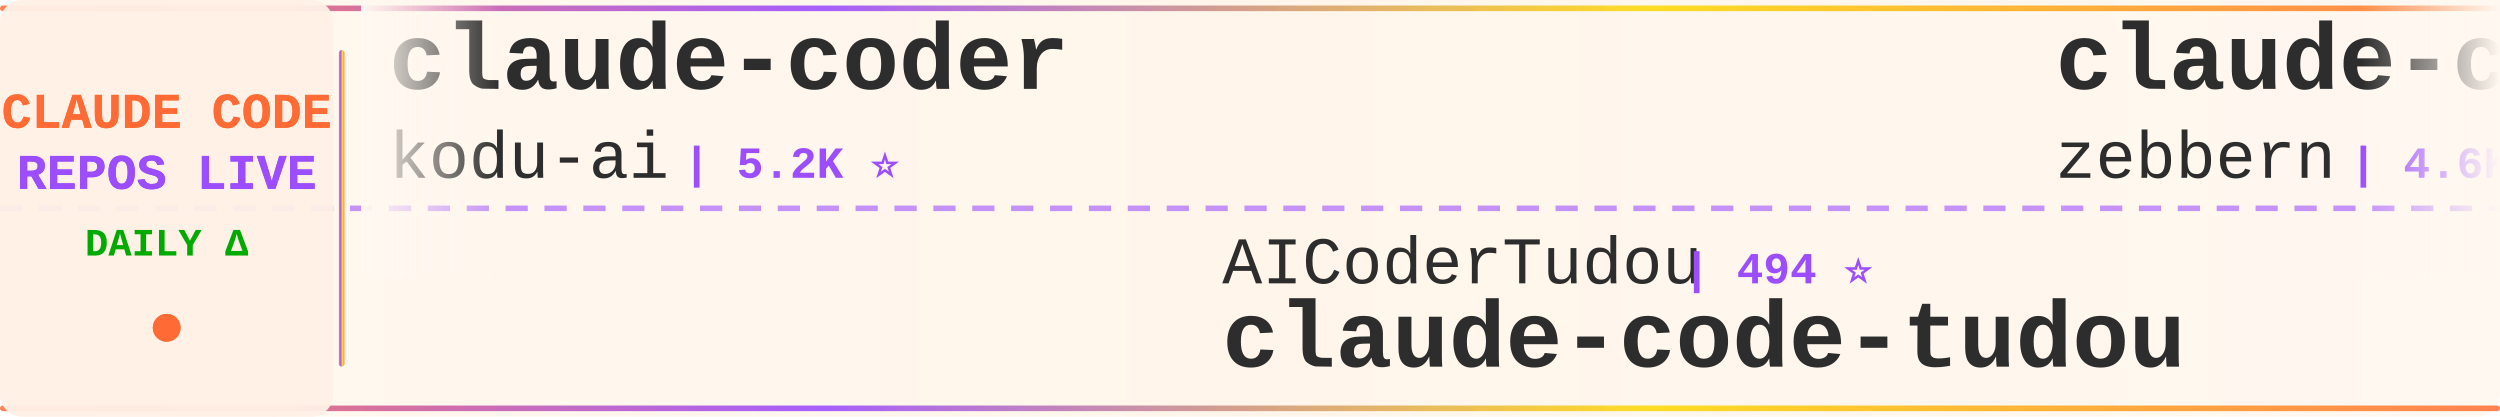
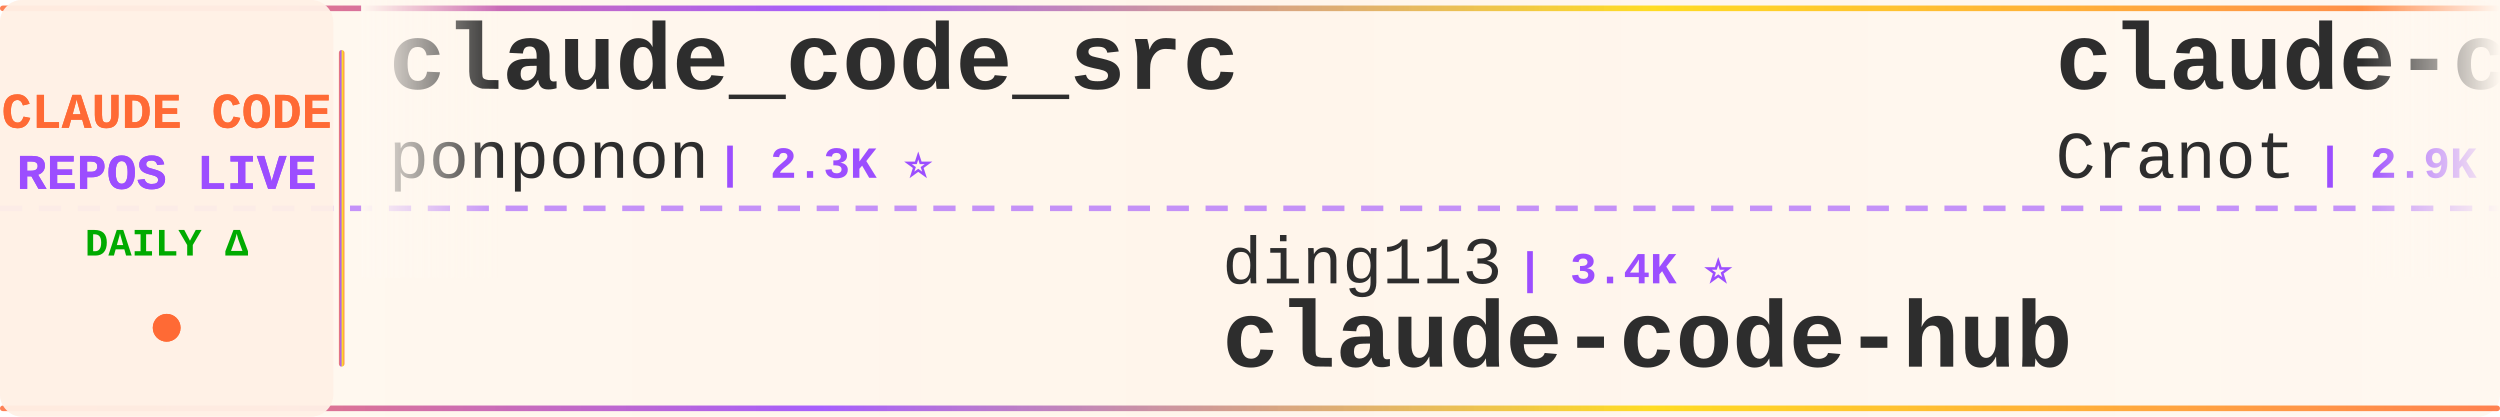
<svg xmlns="http://www.w3.org/2000/svg" width="900" height="150">
  <defs>
    <linearGradient id="tickerBg" x1="0%" y1="0%" x2="100%" y2="0%">
      <stop offset="0%" style="stop-color:#fff8f0;stop-opacity:0.98" />
      <stop offset="50%" style="stop-color:#fff5eb;stop-opacity:1" />
      <stop offset="100%" style="stop-color:#fff8f0;stop-opacity:0.98" />
    </linearGradient>
    <linearGradient id="borderGrad" x1="0%" y1="0%" x2="100%" y2="0%">
      <stop offset="0%" style="stop-color:#FF6B35;stop-opacity:0.85">
        <animate attributeName="stop-opacity" values="0.85;1;0.85" dur="2s" repeatCount="indefinite" />
      </stop>
      <stop offset="33%" style="stop-color:#9C4EFF;stop-opacity:0.9">
        <animate attributeName="stop-opacity" values="0.9;1;0.9" dur="2.2s" repeatCount="indefinite" />
      </stop>
      <stop offset="66%" style="stop-color:#FFD700;stop-opacity:0.85">
        <animate attributeName="stop-opacity" values="0.85;1;0.85" dur="1.8s" repeatCount="indefinite" />
      </stop>
      <stop offset="100%" style="stop-color:#FF6B35;stop-opacity:0.85">
        <animate attributeName="stop-opacity" values="0.85;1;0.85" dur="2s" repeatCount="indefinite" />
      </stop>
    </linearGradient>
    <filter id="textGlow">
      <feGaussianBlur stdDeviation="0.15" result="coloredBlur" />
      <feMerge>
        <feMergeNode in="coloredBlur" />
        <feMergeNode in="SourceGraphic" />
      </feMerge>
    </filter>
    <filter id="metricGlow">
      <feGaussianBlur stdDeviation="0.2" result="coloredBlur" />
      <feMerge>
        <feMergeNode in="coloredBlur" />
        <feMergeNode in="SourceGraphic" />
      </feMerge>
    </filter>
    <linearGradient id="leftFade" x1="0%" y1="0%" x2="100%" y2="0%">
      <stop offset="0%" style="stop-color:#fff8f0;stop-opacity:1" />
      <stop offset="100%" style="stop-color:#fff8f0;stop-opacity:0" />
    </linearGradient>
    <linearGradient id="rightFade" x1="0%" y1="0%" x2="100%" y2="0%">
      <stop offset="0%" style="stop-color:#fff8f0;stop-opacity:0" />
      <stop offset="100%" style="stop-color:#fff8f0;stop-opacity:1" />
    </linearGradient>
  </defs>
  <rect width="900" height="150" fill="url(#tickerBg)" rx="8" />
  <rect x="0" y="2" width="900" height="2" fill="url(#borderGrad)" rx="1" />
  <rect x="0" y="146" width="900" height="2" fill="url(#borderGrad)" rx="1" />
  <line x1="0" y1="75" x2="900" y2="75" stroke="#9C4EFF" stroke-width="2" stroke-dasharray="8 6" opacity="0.6" />
  <rect x="0" y="0" width="120" height="150" fill="#fff0e6" opacity="0.95" rx="8" />
  <text x="60" y="46" font-family="'Courier New', monospace" font-size="18" font-weight="bold" fill="#FF6B35" text-anchor="middle" filter="url(#textGlow)">
    CLAUDE CODE
  </text>
  <text x="60" y="68" font-family="'Courier New', monospace" font-size="18" font-weight="bold" fill="#9C4EFF" text-anchor="middle" filter="url(#textGlow)">
    REPOS LIVE
  </text>
  <text x="60" y="92" font-family="'Courier New', monospace" font-size="14" font-weight="bold" fill="#00aa00" text-anchor="middle">
    DAILY Δ
  </text>
  <circle cx="60" cy="118" r="5" fill="#FF6B35" filter="url(#metricGlow)">
    <animate attributeName="r" values="4;6;4" dur="1.5s" repeatCount="indefinite" />
    <animate attributeName="opacity" values="0.6;1;0.6" dur="1.5s" repeatCount="indefinite" />
  </circle>
  <rect x="122" y="18" width="2" height="114" fill="url(#borderGrad)" rx="1" />
  <clipPath id="tickerClip">
    <rect x="130" y="0" width="770" height="150" />
  </clipPath>
  <g clip-path="url(#tickerClip)">
    <g id="tickerItems">
      <animateTransform attributeName="transform" attributeType="XML" type="translate" from="0 0" to="-3000 0" dur="54s" repeatCount="indefinite" />
      <g transform="translate(0, 0)">
-         <text x="140" y="32" font-family="'Courier New', monospace" font-size="34" font-weight="bold" fill="#2d2d2d">claude-coder</text>
-         <text x="140" y="64" font-family="'Courier New', monospace" font-size="24" font-weight="normal" fill="#2d2d2d" opacity="1.0">kodu-ai</text>
-         <text x="246" y="64" font-family="'Courier New', monospace" font-size="16" font-weight="bold" fill="#9C4EFF"> | 5.2K ⭐</text>
+         <text x="140" y="32" font-family="'Courier New', monospace" font-size="34" font-weight="bold" fill="#2d2d2d">claude_code_src</text>
+         <text x="140" y="64" font-family="'Courier New', monospace" font-size="24" font-weight="normal" fill="#2d2d2d" opacity="1.0">ponponon</text>
+         <text x="258" y="64" font-family="'Courier New', monospace" font-size="16" font-weight="bold" fill="#9C4EFF"> | 2.3K ⭐</text>
      </g>
      <g transform="translate(300, 0)">
-         <text x="140" y="102" font-family="'Courier New', monospace" font-size="24" font-weight="normal" fill="#2d2d2d" opacity="1.0">AICoderTudou</text>
-         <text x="306" y="102" font-family="'Courier New', monospace" font-size="16" font-weight="bold" fill="#9C4EFF"> | 494 ⭐</text>
-         <text x="140" y="132" font-family="'Courier New', monospace" font-size="34" font-weight="bold" fill="#2d2d2d">claude-code-tudou</text>
+         <text x="140" y="102" font-family="'Courier New', monospace" font-size="24" font-weight="normal" fill="#2d2d2d" opacity="1.0">ding113</text>
+         <text x="246" y="102" font-family="'Courier New', monospace" font-size="16" font-weight="bold" fill="#9C4EFF"> | 3.4K ⭐</text>
+         <text x="140" y="132" font-family="'Courier New', monospace" font-size="34" font-weight="bold" fill="#2d2d2d">claude-code-hub</text>
      </g>
      <g transform="translate(600, 0)">
-         <text x="140" y="32" font-family="'Courier New', monospace" font-size="34" font-weight="bold" fill="#2d2d2d">claude-code-guide</text>
-         <text x="140" y="64" font-family="'Courier New', monospace" font-size="24" font-weight="normal" fill="#2d2d2d" opacity="1.0">zebbern</text>
-         <text x="246" y="64" font-family="'Courier New', monospace" font-size="16" font-weight="bold" fill="#9C4EFF"> | 4.6K ⭐</text>
-       </g>
-       <g transform="translate(900, 0)">
-         <text x="140" y="102" font-family="'Courier New', monospace" font-size="24" font-weight="normal" fill="#2d2d2d" opacity="1.0">https-deeplearning-ai</text>
-         <text x="414" y="102" font-family="'Courier New', monospace" font-size="16" font-weight="bold" fill="#9C4EFF"> | 547 ⭐</text>
-         <text x="140" y="132" font-family="'Courier New', monospace" font-size="34" font-weight="bold" fill="#2d2d2d">sc-claude-code-files</text>
-       </g>
-       <g transform="translate(1200, 0)">
-         <text x="140" y="32" font-family="'Courier New', monospace" font-size="34" font-weight="bold" fill="#2d2d2d">claude-code-templates</text>
-         <text x="140" y="64" font-family="'Courier New', monospace" font-size="24" font-weight="normal" fill="#2d2d2d" opacity="1.0">davila7</text>
-         <text x="246" y="64" font-family="'Courier New', monospace" font-size="16" font-weight="bold" fill="#9C4EFF"> | 30.7K ⭐ +12</text>
-       </g>
-       <g transform="translate(1500, 0)">
-         <text x="140" y="102" font-family="'Courier New', monospace" font-size="24" font-weight="normal" fill="#2d2d2d" opacity="1.0">Yeachan-Heo</text>
-         <text x="294" y="102" font-family="'Courier New', monospace" font-size="16" font-weight="bold" fill="#9C4EFF"> | 39.1K ⭐ +3</text>
-         <text x="140" y="132" font-family="'Courier New', monospace" font-size="34" font-weight="bold" fill="#2d2d2d">oh-my-claudecode</text>
-       </g>
-       <g transform="translate(1800, 0)">
        <text x="140" y="32" font-family="'Courier New', monospace" font-size="34" font-weight="bold" fill="#2d2d2d">claude-code-guide</text>
        <text x="140" y="64" font-family="'Courier New', monospace" font-size="24" font-weight="normal" fill="#2d2d2d" opacity="1.0">Cranot</text>
        <text x="234" y="64" font-family="'Courier New', monospace" font-size="16" font-weight="bold" fill="#9C4EFF"> | 2.9K ⭐</text>
      </g>
+       <g transform="translate(900, 0)">
+         <text x="140" y="102" font-family="'Courier New', monospace" font-size="24" font-weight="normal" fill="#2d2d2d" opacity="1.0">multica-ai</text>
+         <text x="282" y="102" font-family="'Courier New', monospace" font-size="16" font-weight="bold" fill="#9C4EFF"> | 212.6K ⭐ +14</text>
+         <text x="140" y="132" font-family="'Courier New', monospace" font-size="34" font-weight="bold" fill="#2d2d2d">andrej-karpathy-skills</text>
+       </g>
+       <g transform="translate(1200, 0)">
+         <text x="140" y="32" font-family="'Courier New', monospace" font-size="34" font-weight="bold" fill="#2d2d2d">free-claude-code</text>
+         <text x="140" y="64" font-family="'Courier New', monospace" font-size="24" font-weight="normal" fill="#2d2d2d" opacity="1.0">Alishahryar1</text>
+         <text x="306" y="64" font-family="'Courier New', monospace" font-size="16" font-weight="bold" fill="#9C4EFF"> | 54.7K ⭐ +20</text>
+       </g>
+       <g transform="translate(1500, 0)">
+         <text x="140" y="102" font-family="'Courier New', monospace" font-size="24" font-weight="normal" fill="#2d2d2d" opacity="1.0">overwirehq</text>
+         <text x="282" y="102" font-family="'Courier New', monospace" font-size="16" font-weight="bold" fill="#9C4EFF"> | 2.8K ⭐</text>
+         <text x="140" y="132" font-family="'Courier New', monospace" font-size="34" font-weight="bold" fill="#2d2d2d">claude-code-telegram</text>
+       </g>
+       <g transform="translate(1800, 0)">
+         <text x="140" y="32" font-family="'Courier New', monospace" font-size="34" font-weight="bold" fill="#2d2d2d">awesome-claude-code-suba...</text>
+         <text x="140" y="64" font-family="'Courier New', monospace" font-size="24" font-weight="normal" fill="#2d2d2d" opacity="1.0">VoltAgent</text>
+         <text x="270" y="64" font-family="'Courier New', monospace" font-size="16" font-weight="bold" fill="#9C4EFF"> | 25.0K ⭐ +2</text>
+       </g>
      <g transform="translate(2100, 0)">
-         <text x="140" y="102" font-family="'Courier New', monospace" font-size="24" font-weight="normal" fill="#2d2d2d" opacity="1.0">anthropics</text>
-         <text x="282" y="102" font-family="'Courier New', monospace" font-size="16" font-weight="bold" fill="#9C4EFF"> | 978 ⭐</text>
-         <text x="140" y="132" font-family="'Courier New', monospace" font-size="34" font-weight="bold" fill="#2d2d2d">claude-code-base-action</text>
+         <text x="140" y="102" font-family="'Courier New', monospace" font-size="24" font-weight="normal" fill="#2d2d2d" opacity="1.0">lintsinghua</text>
+         <text x="294" y="102" font-family="'Courier New', monospace" font-size="16" font-weight="bold" fill="#9C4EFF"> | 4.2K ⭐</text>
+         <text x="140" y="132" font-family="'Courier New', monospace" font-size="34" font-weight="bold" fill="#2d2d2d">claude-code-book</text>
      </g>
      <g transform="translate(2400, 0)">
        <text x="140" y="32" font-family="'Courier New', monospace" font-size="34" font-weight="bold" fill="#2d2d2d">claude-code-proxy</text>
        <text x="140" y="64" font-family="'Courier New', monospace" font-size="24" font-weight="normal" fill="#2d2d2d" opacity="1.0">1rgs</text>
        <text x="210" y="64" font-family="'Courier New', monospace" font-size="16" font-weight="bold" fill="#9C4EFF"> | 3.7K ⭐</text>
      </g>
      <g transform="translate(2700, 0)">
-         <text x="140" y="102" font-family="'Courier New', monospace" font-size="24" font-weight="normal" fill="#2d2d2d" opacity="1.0">OrcaWhisper</text>
-         <text x="294" y="102" font-family="'Courier New', monospace" font-size="16" font-weight="bold" fill="#9C4EFF"> | 96 ⭐</text>
-         <text x="140" y="132" font-family="'Courier New', monospace" font-size="34" font-weight="bold" fill="#2d2d2d">Claude-Code</text>
+         <text x="140" y="102" font-family="'Courier New', monospace" font-size="24" font-weight="normal" fill="#2d2d2d" opacity="1.0">ChrisWiles</text>
+         <text x="282" y="102" font-family="'Courier New', monospace" font-size="16" font-weight="bold" fill="#9C4EFF"> | 6.1K ⭐</text>
+         <text x="140" y="132" font-family="'Courier New', monospace" font-size="34" font-weight="bold" fill="#2d2d2d">claude-code-showcase</text>
      </g>
      <g transform="translate(3000, 0)">
-         <text x="140" y="32" font-family="'Courier New', monospace" font-size="34" font-weight="bold" fill="#2d2d2d">claude-coder</text>
-         <text x="140" y="64" font-family="'Courier New', monospace" font-size="24" font-weight="normal" fill="#2d2d2d" opacity="1.0">kodu-ai</text>
-         <text x="246" y="64" font-family="'Courier New', monospace" font-size="16" font-weight="bold" fill="#9C4EFF"> | 5.2K ⭐</text>
+         <text x="140" y="32" font-family="'Courier New', monospace" font-size="34" font-weight="bold" fill="#2d2d2d">claude_code_src</text>
+         <text x="140" y="64" font-family="'Courier New', monospace" font-size="24" font-weight="normal" fill="#2d2d2d" opacity="1.0">ponponon</text>
+         <text x="258" y="64" font-family="'Courier New', monospace" font-size="16" font-weight="bold" fill="#9C4EFF"> | 2.3K ⭐</text>
      </g>
      <g transform="translate(3300, 0)">
-         <text x="140" y="102" font-family="'Courier New', monospace" font-size="24" font-weight="normal" fill="#2d2d2d" opacity="1.0">AICoderTudou</text>
-         <text x="306" y="102" font-family="'Courier New', monospace" font-size="16" font-weight="bold" fill="#9C4EFF"> | 494 ⭐</text>
-         <text x="140" y="132" font-family="'Courier New', monospace" font-size="34" font-weight="bold" fill="#2d2d2d">claude-code-tudou</text>
+         <text x="140" y="102" font-family="'Courier New', monospace" font-size="24" font-weight="normal" fill="#2d2d2d" opacity="1.0">ding113</text>
+         <text x="246" y="102" font-family="'Courier New', monospace" font-size="16" font-weight="bold" fill="#9C4EFF"> | 3.4K ⭐</text>
+         <text x="140" y="132" font-family="'Courier New', monospace" font-size="34" font-weight="bold" fill="#2d2d2d">claude-code-hub</text>
      </g>
      <g transform="translate(3600, 0)">
        <text x="140" y="32" font-family="'Courier New', monospace" font-size="34" font-weight="bold" fill="#2d2d2d">claude-code-guide</text>
-         <text x="140" y="64" font-family="'Courier New', monospace" font-size="24" font-weight="normal" fill="#2d2d2d" opacity="1.0">zebbern</text>
-         <text x="246" y="64" font-family="'Courier New', monospace" font-size="16" font-weight="bold" fill="#9C4EFF"> | 4.6K ⭐</text>
+         <text x="140" y="64" font-family="'Courier New', monospace" font-size="24" font-weight="normal" fill="#2d2d2d" opacity="1.0">Cranot</text>
+         <text x="234" y="64" font-family="'Courier New', monospace" font-size="16" font-weight="bold" fill="#9C4EFF"> | 2.9K ⭐</text>
      </g>
      <g transform="translate(3900, 0)">
-         <text x="140" y="102" font-family="'Courier New', monospace" font-size="24" font-weight="normal" fill="#2d2d2d" opacity="1.0">https-deeplearning-ai</text>
-         <text x="414" y="102" font-family="'Courier New', monospace" font-size="16" font-weight="bold" fill="#9C4EFF"> | 547 ⭐</text>
-         <text x="140" y="132" font-family="'Courier New', monospace" font-size="34" font-weight="bold" fill="#2d2d2d">sc-claude-code-files</text>
+         <text x="140" y="102" font-family="'Courier New', monospace" font-size="24" font-weight="normal" fill="#2d2d2d" opacity="1.0">multica-ai</text>
+         <text x="282" y="102" font-family="'Courier New', monospace" font-size="16" font-weight="bold" fill="#9C4EFF"> | 212.6K ⭐ +14</text>
+         <text x="140" y="132" font-family="'Courier New', monospace" font-size="34" font-weight="bold" fill="#2d2d2d">andrej-karpathy-skills</text>
      </g>
    </g>
  </g>
  <rect x="130" y="0" width="50" height="100" fill="url(#leftFade)" />
  <rect x="850" y="0" width="50" height="100" fill="url(#rightFade)" />
</svg>
